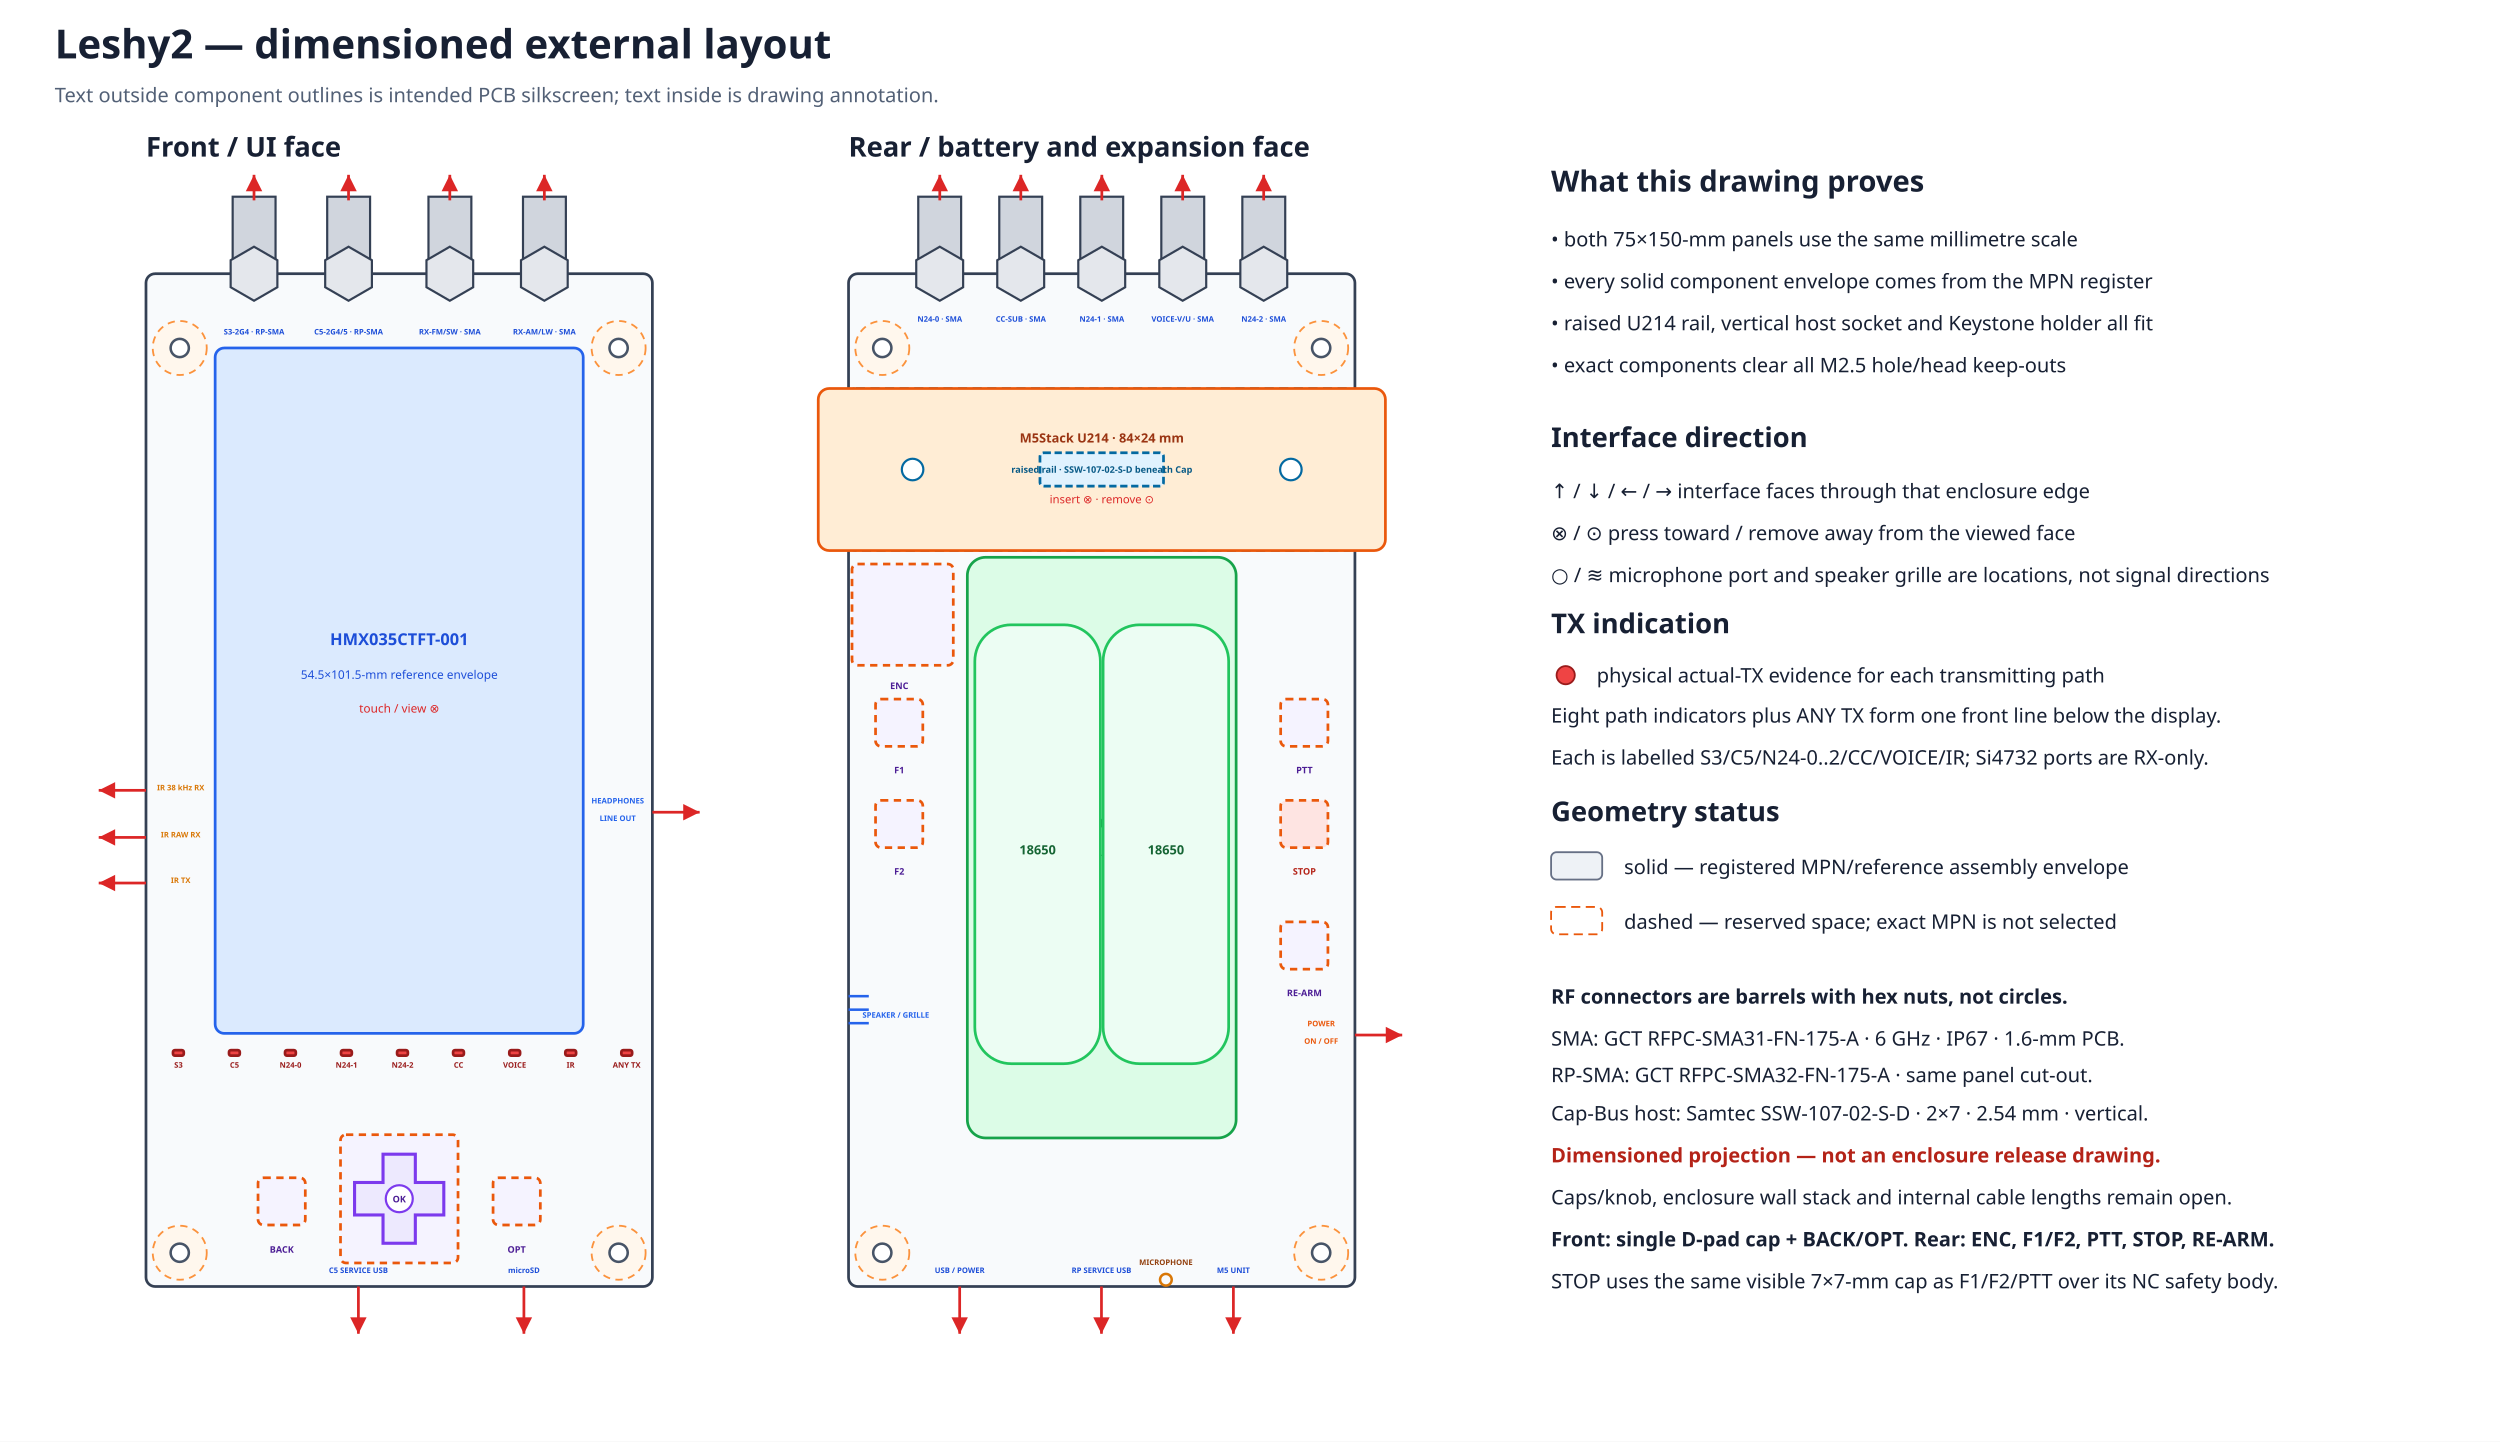
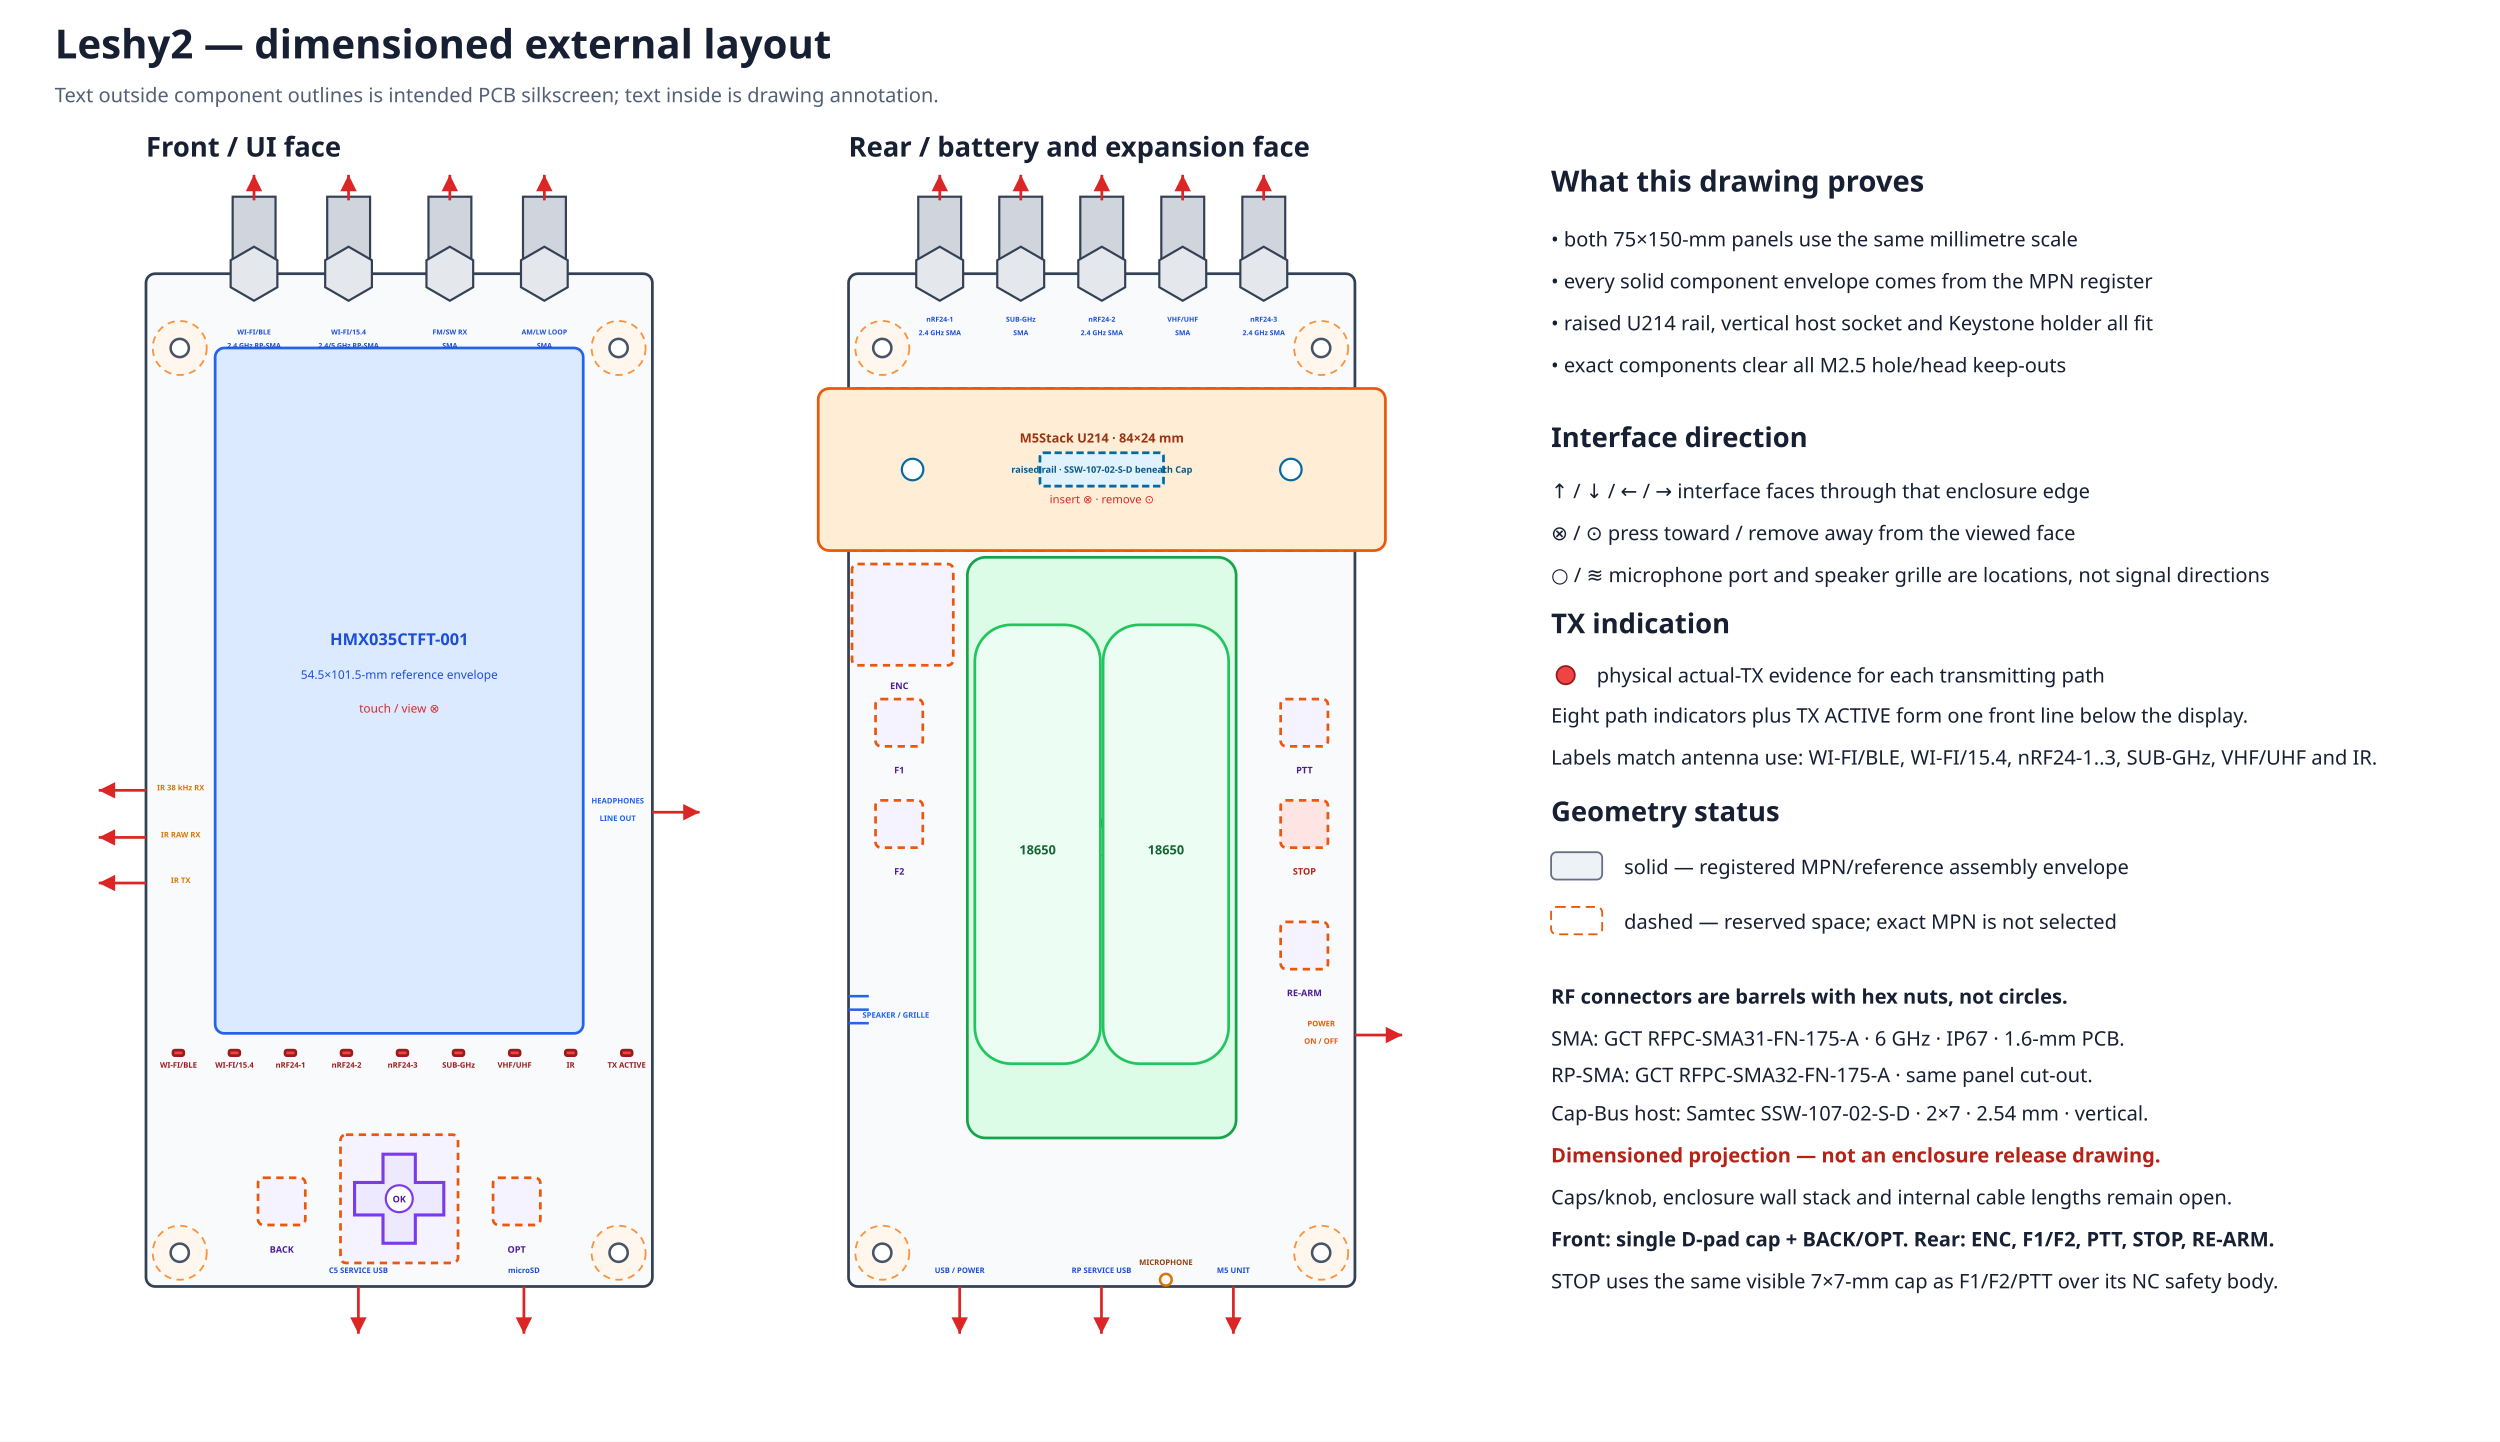
<svg xmlns="http://www.w3.org/2000/svg" width="1370" height="790" viewBox="0 0 1370 790">
  <defs>
    <marker id="arrow" markerWidth="8" markerHeight="8" refX="6" refY="3" orient="auto">
      <path d="M0,0 L6,3 L0,6 Z" fill="#dc2626" />
    </marker>
  </defs>
  <rect width="100%" height="100%" fill="#ffffff" />
  <text x="30.0" y="32.0" font-family="sans-serif" font-size="22" font-weight="bold" text-anchor="start" fill="#172033">Leshy2 — dimensioned external layout</text>
  <text x="30.0" y="56.0" font-family="sans-serif" font-size="11" font-weight="normal" text-anchor="start" fill="#526076">Text outside component outlines is intended PCB silkscreen; text inside is drawing annotation.</text>
  <text x="80.0" y="85.8" font-family="sans-serif" font-size="15" font-weight="bold" text-anchor="start" fill="#172033">Front / UI face</text>
  <rect x="80.0" y="150.0" width="277.5" height="555.0" rx="5" fill="#f8fafc" stroke="#344054" stroke-width="1.5" />
  <circle cx="98.5" cy="190.7" r="14.8" fill="#fff7ed" stroke="#fb923c" stroke-width="1" stroke-dasharray="4 3" />
  <circle cx="98.5" cy="190.7" r="5.0" fill="white" stroke="#475467" stroke-width="1.4" />
  <circle cx="339.0" cy="190.7" r="14.8" fill="#fff7ed" stroke="#fb923c" stroke-width="1" stroke-dasharray="4 3" />
  <circle cx="339.0" cy="190.7" r="5.0" fill="white" stroke="#475467" stroke-width="1.4" />
  <circle cx="98.5" cy="686.5" r="14.8" fill="#fff7ed" stroke="#fb923c" stroke-width="1" stroke-dasharray="4 3" />
  <circle cx="98.5" cy="686.5" r="5.0" fill="white" stroke="#475467" stroke-width="1.4" />
  <circle cx="339.0" cy="686.5" r="14.8" fill="#fff7ed" stroke="#fb923c" stroke-width="1" stroke-dasharray="4 3" />
  <circle cx="339.0" cy="686.5" r="5.0" fill="white" stroke="#475467" stroke-width="1.4" />
  <text x="465.0" y="85.8" font-family="sans-serif" font-size="15" font-weight="bold" text-anchor="start" fill="#172033">Rear / battery and expansion face</text>
  <rect x="465.0" y="150.0" width="277.5" height="555.0" rx="5" fill="#f8fafc" stroke="#344054" stroke-width="1.5" />
  <circle cx="483.5" cy="190.7" r="14.8" fill="#fff7ed" stroke="#fb923c" stroke-width="1" stroke-dasharray="4 3" />
  <circle cx="483.5" cy="190.7" r="5.0" fill="white" stroke="#475467" stroke-width="1.4" />
  <circle cx="724.0" cy="190.7" r="14.8" fill="#fff7ed" stroke="#fb923c" stroke-width="1" stroke-dasharray="4 3" />
  <circle cx="724.0" cy="190.7" r="5.0" fill="white" stroke="#475467" stroke-width="1.4" />
  <circle cx="483.5" cy="686.5" r="14.8" fill="#fff7ed" stroke="#fb923c" stroke-width="1" stroke-dasharray="4 3" />
  <circle cx="483.5" cy="686.5" r="5.0" fill="white" stroke="#475467" stroke-width="1.4" />
  <circle cx="724.0" cy="686.5" r="14.8" fill="#fff7ed" stroke="#fb923c" stroke-width="1" stroke-dasharray="4 3" />
  <circle cx="724.0" cy="686.5" r="5.0" fill="white" stroke="#475467" stroke-width="1.4" />
  <rect x="465.0" y="212.9" width="277.5" height="88.8" rx="4" fill="#f0f9ff" stroke="#0284c7" stroke-width="1.5" stroke-dasharray="5 3" />
  <rect x="448.4" y="212.9" width="310.8" height="88.8" rx="6" fill="#ffedd5" stroke="#ea580c" stroke-width="1.5" />
  <rect x="569.9" y="248.1" width="67.7" height="18.3" rx="2" fill="#e0f2fe" stroke="#0369a1" stroke-width="1.5" stroke-dasharray="4 2" />
  <circle cx="500.1" cy="257.3" r="5.9" fill="#ffffff" stroke="#0369a1" stroke-width="1.2" />
  <circle cx="707.4" cy="257.3" r="5.9" fill="#ffffff" stroke="#0369a1" stroke-width="1.2" />
  <text x="603.8" y="242.5" font-family="sans-serif" font-size="7.0" font-weight="bold" text-anchor="middle" fill="#9a3412">M5Stack U214 · 84×24 mm</text>
  <text x="603.8" y="259.1" font-family="sans-serif" font-size="5.0" font-weight="bold" text-anchor="middle" fill="#075985">raised rail · SSW-107-02-S-D beneath Cap</text>
  <text x="603.8" y="275.8" font-family="sans-serif" font-size="6.2" font-weight="normal" text-anchor="middle" fill="#dc2626">insert ⊗ · remove ⊙</text>
  <rect x="503.2" y="107.8" width="23.5" height="42.2" fill="#d0d5dd" stroke="#344054" stroke-width="1.2" />
  <polygon points="527.8,157.4 515.0,164.8 502.1,157.4 502.1,142.6 515.0,135.2 527.8,142.6" fill="#e4e7ec" stroke="#344054" stroke-width="1.2" />
  <path d="M515.0 109.8 V95.8" stroke="#dc2626" stroke-width="1.5" marker-end="url(#arrow)" />
-   <text data-layer="pcb-silkscreen" x="515.0" y="176.3" font-family="sans-serif" font-size="4.2" font-weight="bold" text-anchor="middle" fill="#1d4ed8">N24-0 · SMA</text>
+   <text data-layer="pcb-silkscreen" x="515.0" y="176.3" font-family="sans-serif" font-size="3.8" font-weight="bold" text-anchor="middle" fill="#1d4ed8">nRF24-1</text>
+   <text data-layer="pcb-silkscreen" x="515.0" y="183.7" font-family="sans-serif" font-size="3.8" font-weight="bold" text-anchor="middle" fill="#1d4ed8">2.4 GHz SMA</text>
  <rect x="547.6" y="107.8" width="23.5" height="42.2" fill="#d0d5dd" stroke="#344054" stroke-width="1.2" />
  <polygon points="572.2,157.4 559.4,164.8 546.5,157.4 546.5,142.6 559.4,135.2 572.2,142.6" fill="#e4e7ec" stroke="#344054" stroke-width="1.2" />
  <path d="M559.4 109.8 V95.8" stroke="#dc2626" stroke-width="1.5" marker-end="url(#arrow)" />
-   <text data-layer="pcb-silkscreen" x="559.4" y="176.3" font-family="sans-serif" font-size="4.2" font-weight="bold" text-anchor="middle" fill="#1d4ed8">CC-SUB · SMA</text>
+   <text data-layer="pcb-silkscreen" x="559.4" y="176.3" font-family="sans-serif" font-size="3.8" font-weight="bold" text-anchor="middle" fill="#1d4ed8">SUB-GHz</text>
+   <text data-layer="pcb-silkscreen" x="559.4" y="183.7" font-family="sans-serif" font-size="3.8" font-weight="bold" text-anchor="middle" fill="#1d4ed8">SMA</text>
  <rect x="592.0" y="107.8" width="23.5" height="42.2" fill="#d0d5dd" stroke="#344054" stroke-width="1.2" />
  <polygon points="616.6,157.4 603.8,164.8 590.9,157.4 590.9,142.6 603.8,135.2 616.6,142.6" fill="#e4e7ec" stroke="#344054" stroke-width="1.2" />
  <path d="M603.8 109.8 V95.8" stroke="#dc2626" stroke-width="1.5" marker-end="url(#arrow)" />
-   <text data-layer="pcb-silkscreen" x="603.8" y="176.3" font-family="sans-serif" font-size="4.2" font-weight="bold" text-anchor="middle" fill="#1d4ed8">N24-1 · SMA</text>
+   <text data-layer="pcb-silkscreen" x="603.8" y="176.3" font-family="sans-serif" font-size="3.8" font-weight="bold" text-anchor="middle" fill="#1d4ed8">nRF24-2</text>
+   <text data-layer="pcb-silkscreen" x="603.8" y="183.7" font-family="sans-serif" font-size="3.8" font-weight="bold" text-anchor="middle" fill="#1d4ed8">2.4 GHz SMA</text>
  <rect x="636.4" y="107.8" width="23.5" height="42.2" fill="#d0d5dd" stroke="#344054" stroke-width="1.2" />
  <polygon points="661.0,157.4 648.1,164.8 635.3,157.4 635.3,142.6 648.1,135.2 661.0,142.6" fill="#e4e7ec" stroke="#344054" stroke-width="1.2" />
  <path d="M648.1 109.8 V95.8" stroke="#dc2626" stroke-width="1.5" marker-end="url(#arrow)" />
-   <text data-layer="pcb-silkscreen" x="648.1" y="176.3" font-family="sans-serif" font-size="4.2" font-weight="bold" text-anchor="middle" fill="#1d4ed8">VOICE-V/U · SMA</text>
+   <text data-layer="pcb-silkscreen" x="648.1" y="176.3" font-family="sans-serif" font-size="3.8" font-weight="bold" text-anchor="middle" fill="#1d4ed8">VHF/UHF</text>
+   <text data-layer="pcb-silkscreen" x="648.1" y="183.7" font-family="sans-serif" font-size="3.8" font-weight="bold" text-anchor="middle" fill="#1d4ed8">SMA</text>
  <rect x="680.8" y="107.8" width="23.5" height="42.2" fill="#d0d5dd" stroke="#344054" stroke-width="1.2" />
  <polygon points="705.4,157.4 692.5,164.8 679.7,157.4 679.7,142.6 692.5,135.2 705.4,142.6" fill="#e4e7ec" stroke="#344054" stroke-width="1.2" />
  <path d="M692.5 109.8 V95.8" stroke="#dc2626" stroke-width="1.5" marker-end="url(#arrow)" />
-   <text data-layer="pcb-silkscreen" x="692.5" y="176.3" font-family="sans-serif" font-size="4.2" font-weight="bold" text-anchor="middle" fill="#1d4ed8">N24-2 · SMA</text>
+   <text data-layer="pcb-silkscreen" x="692.5" y="176.3" font-family="sans-serif" font-size="3.8" font-weight="bold" text-anchor="middle" fill="#1d4ed8">nRF24-3</text>
+   <text data-layer="pcb-silkscreen" x="692.5" y="183.7" font-family="sans-serif" font-size="3.8" font-weight="bold" text-anchor="middle" fill="#1d4ed8">2.4 GHz SMA</text>
  <rect x="117.9" y="190.7" width="201.7" height="375.6" rx="5" fill="#dbeafe" stroke="#2563eb" stroke-width="1.5" />
  <text x="218.8" y="353.5" font-family="sans-serif" font-size="9" font-weight="bold" text-anchor="middle" fill="#1d4ed8">HMX035CTFT-001</text>
  <text x="218.8" y="372.0" font-family="sans-serif" font-size="6.5" font-weight="normal" text-anchor="middle" fill="#1d4ed8">54.5×101.5-mm reference envelope</text>
  <text x="218.8" y="390.5" font-family="sans-serif" font-size="6.5" font-weight="normal" text-anchor="middle" fill="#dc2626">touch / view ⊗</text>
  <rect x="127.5" y="107.8" width="23.5" height="42.2" fill="#d0d5dd" stroke="#344054" stroke-width="1.2" />
  <polygon points="152.0,157.4 139.2,164.8 126.4,157.4 126.4,142.6 139.2,135.2 152.0,142.6" fill="#e4e7ec" stroke="#344054" stroke-width="1.2" />
  <path d="M139.2 109.8 V95.8" stroke="#dc2626" stroke-width="1.5" marker-end="url(#arrow)" />
-   <text data-layer="pcb-silkscreen" x="139.2" y="183.3" font-family="sans-serif" font-size="4.2" font-weight="bold" text-anchor="middle" fill="#1d4ed8">S3-2G4 · RP-SMA</text>
+   <text data-layer="pcb-silkscreen" x="139.2" y="183.3" font-family="sans-serif" font-size="3.8" font-weight="bold" text-anchor="middle" fill="#1d4ed8">WI-FI/BLE</text>
+   <text data-layer="pcb-silkscreen" x="139.2" y="190.7" font-family="sans-serif" font-size="3.8" font-weight="bold" text-anchor="middle" fill="#1d4ed8">2.4 GHz RP-SMA</text>
  <rect x="179.3" y="107.8" width="23.5" height="42.2" fill="#d0d5dd" stroke="#344054" stroke-width="1.2" />
  <polygon points="203.8,157.4 191.0,164.8 178.2,157.4 178.2,142.6 191.0,135.2 203.8,142.6" fill="#e4e7ec" stroke="#344054" stroke-width="1.2" />
  <path d="M191.0 109.8 V95.8" stroke="#dc2626" stroke-width="1.5" marker-end="url(#arrow)" />
-   <text data-layer="pcb-silkscreen" x="191.0" y="183.3" font-family="sans-serif" font-size="4.2" font-weight="bold" text-anchor="middle" fill="#1d4ed8">C5-2G4/5 · RP-SMA</text>
+   <text data-layer="pcb-silkscreen" x="191.0" y="183.3" font-family="sans-serif" font-size="3.8" font-weight="bold" text-anchor="middle" fill="#1d4ed8">WI-FI/15.4</text>
+   <text data-layer="pcb-silkscreen" x="191.0" y="190.7" font-family="sans-serif" font-size="3.8" font-weight="bold" text-anchor="middle" fill="#1d4ed8">2.4/5 GHz RP-SMA</text>
  <rect x="234.8" y="107.8" width="23.5" height="42.2" fill="#d0d5dd" stroke="#344054" stroke-width="1.2" />
  <polygon points="259.3,157.4 246.5,164.8 233.7,157.4 233.7,142.6 246.5,135.2 259.3,142.6" fill="#e4e7ec" stroke="#344054" stroke-width="1.2" />
  <path d="M246.5 109.8 V95.8" stroke="#dc2626" stroke-width="1.5" marker-end="url(#arrow)" />
-   <text data-layer="pcb-silkscreen" x="246.5" y="183.3" font-family="sans-serif" font-size="4.2" font-weight="bold" text-anchor="middle" fill="#1d4ed8">RX-FM/SW · SMA</text>
+   <text data-layer="pcb-silkscreen" x="246.5" y="183.3" font-family="sans-serif" font-size="3.8" font-weight="bold" text-anchor="middle" fill="#1d4ed8">FM/SW RX</text>
+   <text data-layer="pcb-silkscreen" x="246.5" y="190.7" font-family="sans-serif" font-size="3.8" font-weight="bold" text-anchor="middle" fill="#1d4ed8">SMA</text>
  <rect x="286.6" y="107.8" width="23.5" height="42.2" fill="#d0d5dd" stroke="#344054" stroke-width="1.2" />
  <polygon points="311.1,157.4 298.3,164.8 285.5,157.4 285.5,142.6 298.3,135.2 311.1,142.6" fill="#e4e7ec" stroke="#344054" stroke-width="1.2" />
  <path d="M298.3 109.8 V95.8" stroke="#dc2626" stroke-width="1.5" marker-end="url(#arrow)" />
-   <text data-layer="pcb-silkscreen" x="298.3" y="183.3" font-family="sans-serif" font-size="4.2" font-weight="bold" text-anchor="middle" fill="#1d4ed8">RX-AM/LW · SMA</text>
+   <text data-layer="pcb-silkscreen" x="298.3" y="183.3" font-family="sans-serif" font-size="3.8" font-weight="bold" text-anchor="middle" fill="#1d4ed8">AM/LW LOOP</text>
+   <text data-layer="pcb-silkscreen" x="298.3" y="190.7" font-family="sans-serif" font-size="3.8" font-weight="bold" text-anchor="middle" fill="#1d4ed8">SMA</text>
  <rect x="94.8" y="575.5" width="5.9" height="3.0" rx="1" fill="#ef4444" stroke="#991b1b" stroke-width="1.5" />
-   <text data-layer="pcb-silkscreen" x="97.8" y="585.1" font-family="sans-serif" font-size="4.2" font-weight="bold" text-anchor="middle" fill="#991b1b">S3</text>
+   <text data-layer="pcb-silkscreen" x="97.8" y="585.1" font-family="sans-serif" font-size="4.2" font-weight="bold" text-anchor="middle" fill="#991b1b">WI-FI/BLE</text>
  <rect x="125.5" y="575.5" width="5.9" height="3.0" rx="1" fill="#ef4444" stroke="#991b1b" stroke-width="1.5" />
-   <text data-layer="pcb-silkscreen" x="128.5" y="585.1" font-family="sans-serif" font-size="4.2" font-weight="bold" text-anchor="middle" fill="#991b1b">C5</text>
+   <text data-layer="pcb-silkscreen" x="128.5" y="585.1" font-family="sans-serif" font-size="4.2" font-weight="bold" text-anchor="middle" fill="#991b1b">WI-FI/15.4</text>
  <rect x="156.2" y="575.5" width="5.9" height="3.0" rx="1" fill="#ef4444" stroke="#991b1b" stroke-width="1.5" />
-   <text data-layer="pcb-silkscreen" x="159.2" y="585.1" font-family="sans-serif" font-size="4.2" font-weight="bold" text-anchor="middle" fill="#991b1b">N24-0</text>
+   <text data-layer="pcb-silkscreen" x="159.2" y="585.1" font-family="sans-serif" font-size="4.2" font-weight="bold" text-anchor="middle" fill="#991b1b">nRF24-1</text>
  <rect x="186.9" y="575.5" width="5.9" height="3.0" rx="1" fill="#ef4444" stroke="#991b1b" stroke-width="1.5" />
-   <text data-layer="pcb-silkscreen" x="189.9" y="585.1" font-family="sans-serif" font-size="4.2" font-weight="bold" text-anchor="middle" fill="#991b1b">N24-1</text>
+   <text data-layer="pcb-silkscreen" x="189.9" y="585.1" font-family="sans-serif" font-size="4.2" font-weight="bold" text-anchor="middle" fill="#991b1b">nRF24-2</text>
  <rect x="217.6" y="575.5" width="5.9" height="3.0" rx="1" fill="#ef4444" stroke="#991b1b" stroke-width="1.5" />
-   <text data-layer="pcb-silkscreen" x="220.6" y="585.1" font-family="sans-serif" font-size="4.2" font-weight="bold" text-anchor="middle" fill="#991b1b">N24-2</text>
+   <text data-layer="pcb-silkscreen" x="220.6" y="585.1" font-family="sans-serif" font-size="4.2" font-weight="bold" text-anchor="middle" fill="#991b1b">nRF24-3</text>
  <rect x="248.3" y="575.5" width="5.9" height="3.0" rx="1" fill="#ef4444" stroke="#991b1b" stroke-width="1.5" />
-   <text data-layer="pcb-silkscreen" x="251.3" y="585.1" font-family="sans-serif" font-size="4.2" font-weight="bold" text-anchor="middle" fill="#991b1b">CC</text>
+   <text data-layer="pcb-silkscreen" x="251.3" y="585.1" font-family="sans-serif" font-size="4.2" font-weight="bold" text-anchor="middle" fill="#991b1b">SUB-GHz</text>
  <rect x="279.1" y="575.5" width="5.9" height="3.0" rx="1" fill="#ef4444" stroke="#991b1b" stroke-width="1.5" />
-   <text data-layer="pcb-silkscreen" x="282.0" y="585.1" font-family="sans-serif" font-size="4.2" font-weight="bold" text-anchor="middle" fill="#991b1b">VOICE</text>
+   <text data-layer="pcb-silkscreen" x="282.0" y="585.1" font-family="sans-serif" font-size="4.2" font-weight="bold" text-anchor="middle" fill="#991b1b">VHF/UHF</text>
  <rect x="309.8" y="575.5" width="5.9" height="3.0" rx="1" fill="#ef4444" stroke="#991b1b" stroke-width="1.5" />
  <text data-layer="pcb-silkscreen" x="312.7" y="585.1" font-family="sans-serif" font-size="4.2" font-weight="bold" text-anchor="middle" fill="#991b1b">IR</text>
  <rect x="340.5" y="575.5" width="5.9" height="3.0" rx="1" fill="#ef4444" stroke="#991b1b" stroke-width="1.5" />
-   <text data-layer="pcb-silkscreen" x="343.4" y="585.1" font-family="sans-serif" font-size="4.2" font-weight="bold" text-anchor="middle" fill="#991b1b">ANY TX</text>
+   <text data-layer="pcb-silkscreen" x="343.4" y="585.1" font-family="sans-serif" font-size="4.2" font-weight="bold" text-anchor="middle" fill="#991b1b">TX ACTIVE</text>
  <rect x="141.4" y="645.4" width="25.9" height="25.9" rx="3" fill="#f5f3ff" stroke="#ea580c" stroke-width="1.5" stroke-dasharray="4 3" />
  <rect x="186.6" y="621.8" width="64.4" height="70.3" rx="3" fill="#f5f3ff" stroke="#ea580c" stroke-width="1.5" stroke-dasharray="4 3" />
  <rect x="270.2" y="645.4" width="25.9" height="25.9" rx="3" fill="#f5f3ff" stroke="#ea580c" stroke-width="1.5" stroke-dasharray="4 3" />
  <polygon points="209.9,632.5 227.6,632.5 227.6,648.0 243.2,648.0 243.2,665.8 227.6,665.8 227.6,681.3 209.9,681.3 209.9,665.8 194.3,665.8 194.3,648.0 209.9,648.0" fill="#ede9fe" stroke="#7c3aed" stroke-width="1.7" />
  <circle cx="218.8" cy="656.9" r="7.4" fill="#ffffff" stroke="#7c3aed" stroke-width="1.2" />
  <text x="218.8" y="658.9" font-family="sans-serif" font-size="5.0" font-weight="bold" text-anchor="middle" fill="#4c1d95">OK</text>
  <text data-layer="pcb-silkscreen" x="154.4" y="686.5" font-family="sans-serif" font-size="5.0" font-weight="bold" text-anchor="middle" fill="#4c1d95">BACK</text>
  <text data-layer="pcb-silkscreen" x="283.1" y="686.5" font-family="sans-serif" font-size="5.0" font-weight="bold" text-anchor="middle" fill="#4c1d95">OPT</text>
  <path d="M80.0 433.1 L54.1 433.1" stroke="#dc2626" stroke-width="1.5" marker-end="url(#arrow)" />
  <text data-layer="pcb-silkscreen" x="99.0" y="433.1" font-family="sans-serif" font-size="4.2" font-weight="bold" text-anchor="middle" fill="#d97706">IR 38 kHz RX</text>
  <path d="M80.0 458.9 L54.1 458.9" stroke="#dc2626" stroke-width="1.5" marker-end="url(#arrow)" />
  <text data-layer="pcb-silkscreen" x="99.0" y="458.9" font-family="sans-serif" font-size="4.2" font-weight="bold" text-anchor="middle" fill="#d97706">IR RAW RX</text>
  <path d="M80.0 483.9 L54.1 483.9" stroke="#dc2626" stroke-width="1.5" marker-end="url(#arrow)" />
  <text data-layer="pcb-silkscreen" x="99.0" y="483.9" font-family="sans-serif" font-size="4.2" font-weight="bold" text-anchor="middle" fill="#d97706">IR TX</text>
  <path d="M357.5 445.1 L383.4 445.1" stroke="#dc2626" stroke-width="1.5" marker-end="url(#arrow)" />
  <text data-layer="pcb-silkscreen" x="338.5" y="440.3" font-family="sans-serif" font-size="4.2" font-weight="bold" text-anchor="middle" fill="#2563eb">HEADPHONES</text>
  <text data-layer="pcb-silkscreen" x="338.5" y="449.9" font-family="sans-serif" font-size="4.2" font-weight="bold" text-anchor="middle" fill="#2563eb">LINE OUT</text>
  <path d="M196.4 705.0 L196.4 730.9" stroke="#dc2626" stroke-width="1.5" marker-end="url(#arrow)" />
  <text data-layer="pcb-silkscreen" x="196.4" y="697.6" font-family="sans-serif" font-size="4.2" font-weight="bold" text-anchor="middle" fill="#1d4ed8">C5 SERVICE USB</text>
  <path d="M287.1 705.0 L287.1 730.9" stroke="#dc2626" stroke-width="1.5" marker-end="url(#arrow)" />
  <text data-layer="pcb-silkscreen" x="287.1" y="697.6" font-family="sans-serif" font-size="4.2" font-weight="bold" text-anchor="middle" fill="#1d4ed8">microSD</text>
  <rect x="530.1" y="305.4" width="147.3" height="318.2" rx="10" fill="#dcfce7" stroke="#16a34a" stroke-width="1.5" />
  <text x="603.8" y="453.4" font-family="sans-serif" font-size="9" font-weight="bold" text-anchor="middle" fill="#166534">Keystone 1048P</text>
  <text x="603.8" y="471.9" font-family="sans-serif" font-size="6.5" font-weight="normal" text-anchor="middle" fill="#166534">86×39.8-mm rotated holder</text>
  <rect x="534.2" y="342.4" width="68.8" height="240.5" rx="20" fill="#ecfdf3" stroke="#22c55e" stroke-width="1.5" />
  <text x="568.6" y="468.2" font-family="sans-serif" font-size="7" font-weight="bold" text-anchor="middle" fill="#166534">18650</text>
  <rect x="604.5" y="342.4" width="68.8" height="240.5" rx="20" fill="#ecfdf3" stroke="#22c55e" stroke-width="1.5" />
  <text x="638.9" y="468.2" font-family="sans-serif" font-size="7" font-weight="bold" text-anchor="middle" fill="#166534">18650</text>
  <rect x="466.9" y="309.1" width="55.5" height="55.5" rx="3" fill="#f5f3ff" stroke="#ea580c" stroke-width="1.5" stroke-dasharray="4 3" />
  <rect x="479.8" y="383.1" width="25.9" height="25.9" rx="3" fill="#f5f3ff" stroke="#ea580c" stroke-width="1.5" stroke-dasharray="4 3" />
  <rect x="479.8" y="438.6" width="25.9" height="25.9" rx="3" fill="#f5f3ff" stroke="#ea580c" stroke-width="1.5" stroke-dasharray="4 3" />
  <rect x="701.8" y="383.1" width="25.9" height="25.9" rx="3" fill="#f5f3ff" stroke="#ea580c" stroke-width="1.5" stroke-dasharray="4 3" />
  <rect x="701.8" y="438.6" width="25.9" height="25.9" rx="3" fill="#fee4e2" stroke="#ea580c" stroke-width="1.5" stroke-dasharray="4 3" />
  <rect x="701.8" y="505.2" width="25.9" height="25.9" rx="3" fill="#f5f3ff" stroke="#ea580c" stroke-width="1.5" stroke-dasharray="4 3" />
  <text data-layer="pcb-silkscreen" x="492.8" y="377.6" font-family="sans-serif" font-size="5.0" font-weight="bold" text-anchor="middle" fill="#4c1d95">ENC</text>
  <text data-layer="pcb-silkscreen" x="492.8" y="423.8" font-family="sans-serif" font-size="5.0" font-weight="bold" text-anchor="middle" fill="#4c1d95">F1</text>
  <text data-layer="pcb-silkscreen" x="492.8" y="479.3" font-family="sans-serif" font-size="5.0" font-weight="bold" text-anchor="middle" fill="#4c1d95">F2</text>
  <text data-layer="pcb-silkscreen" x="714.8" y="423.8" font-family="sans-serif" font-size="5.0" font-weight="bold" text-anchor="middle" fill="#4c1d95">PTT</text>
  <text data-layer="pcb-silkscreen" x="714.8" y="479.3" font-family="sans-serif" font-size="5.0" font-weight="bold" text-anchor="middle" fill="#b42318">STOP</text>
  <text data-layer="pcb-silkscreen" x="714.8" y="545.9" font-family="sans-serif" font-size="5.0" font-weight="bold" text-anchor="middle" fill="#4c1d95">RE-ARM</text>
  <path d="M742.5 567.2 L768.4 567.2" stroke="#dc2626" stroke-width="1.5" marker-end="url(#arrow)" />
  <text data-layer="pcb-silkscreen" x="724.0" y="562.4" font-family="sans-serif" font-size="4.2" font-weight="bold" text-anchor="middle" fill="#ea580c">POWER</text>
  <text data-layer="pcb-silkscreen" x="724.0" y="572.0" font-family="sans-serif" font-size="4.2" font-weight="bold" text-anchor="middle" fill="#ea580c">ON / OFF</text>
  <path d="M525.9 705.0 V730.9" stroke="#dc2626" stroke-width="1.5" marker-end="url(#arrow)" />
  <text data-layer="pcb-silkscreen" x="525.9" y="697.6" font-family="sans-serif" font-size="4.2" font-weight="bold" text-anchor="middle" fill="#1d4ed8">USB / POWER</text>
  <path d="M603.6 705.0 V730.9" stroke="#dc2626" stroke-width="1.5" marker-end="url(#arrow)" />
  <text data-layer="pcb-silkscreen" x="603.6" y="697.6" font-family="sans-serif" font-size="4.2" font-weight="bold" text-anchor="middle" fill="#1d4ed8">RP SERVICE USB</text>
  <path d="M675.9 705.0 V730.9" stroke="#dc2626" stroke-width="1.5" marker-end="url(#arrow)" />
  <text data-layer="pcb-silkscreen" x="675.9" y="697.6" font-family="sans-serif" font-size="4.2" font-weight="bold" text-anchor="middle" fill="#1d4ed8">M5 UNIT</text>
  <line x1="465.0" y1="545.9" x2="476.1" y2="545.9" stroke="#2563eb" stroke-width="1.4" />
  <line x1="465.0" y1="553.3" x2="476.1" y2="553.3" stroke="#2563eb" stroke-width="1.4" />
  <line x1="465.0" y1="560.7" x2="476.1" y2="560.7" stroke="#2563eb" stroke-width="1.4" />
  <text data-layer="pcb-silkscreen" x="490.9" y="557.7" font-family="sans-serif" font-size="4.2" font-weight="bold" text-anchor="middle" fill="#2563eb">SPEAKER / GRILLE</text>
  <circle cx="638.9" cy="701.3" r="3.2" fill="none" stroke="#d97706" stroke-width="1.4" data-interface-kind="acoustic-opening" />
  <text data-layer="pcb-silkscreen" x="638.9" y="693.2" font-family="sans-serif" font-size="4.2" font-weight="bold" text-anchor="middle" fill="#92400e">MICROPHONE</text>
  <text x="850.0" y="105.0" font-family="sans-serif" font-size="16" font-weight="bold" text-anchor="start" fill="#172033">What this drawing proves</text>
  <text x="850.0" y="135.0" font-family="sans-serif" font-size="11" font-weight="normal" text-anchor="start" fill="#172033">• both 75×150-mm panels use the same millimetre scale</text>
  <text x="850.0" y="158.0" font-family="sans-serif" font-size="11" font-weight="normal" text-anchor="start" fill="#172033">• every solid component envelope comes from the MPN register</text>
  <text x="850.0" y="181.0" font-family="sans-serif" font-size="11" font-weight="normal" text-anchor="start" fill="#172033">• raised U214 rail, vertical host socket and Keystone holder all fit</text>
  <text x="850.0" y="204.0" font-family="sans-serif" font-size="11" font-weight="normal" text-anchor="start" fill="#172033">• exact components clear all M2.5 hole/head keep-outs</text>
  <text x="850.0" y="245.0" font-family="sans-serif" font-size="15" font-weight="bold" text-anchor="start" fill="#172033">Interface direction</text>
  <text x="850.0" y="273.0" font-family="sans-serif" font-size="11" font-weight="normal" text-anchor="start" fill="#172033">↑ / ↓ / ← / →  interface faces through that enclosure edge</text>
  <text x="850.0" y="296.0" font-family="sans-serif" font-size="11" font-weight="normal" text-anchor="start" fill="#172033">⊗ / ⊙  press toward / remove away from the viewed face</text>
  <text x="850.0" y="319.0" font-family="sans-serif" font-size="11" font-weight="normal" text-anchor="start" fill="#172033">○ / ≋  microphone port and speaker grille are locations, not signal directions</text>
  <text x="850.0" y="347.0" font-family="sans-serif" font-size="15" font-weight="bold" text-anchor="start" fill="#172033">TX indication</text>
  <circle cx="858" cy="370" r="5" fill="#ef4444" stroke="#991b1b" />
  <text x="875.0" y="374.0" font-family="sans-serif" font-size="11" font-weight="normal" text-anchor="start" fill="#172033">physical actual-TX evidence for each transmitting path</text>
-   <text x="850.0" y="396.0" font-family="sans-serif" font-size="11" font-weight="normal" text-anchor="start" fill="#172033">Eight path indicators plus ANY TX form one front line below the display.</text>
-   <text x="850.0" y="419.0" font-family="sans-serif" font-size="11" font-weight="normal" text-anchor="start" fill="#172033">Each is labelled S3/C5/N24-0..2/CC/VOICE/IR; Si4732 ports are RX-only.</text>
+   <text x="850.0" y="396.0" font-family="sans-serif" font-size="11" font-weight="normal" text-anchor="start" fill="#172033">Eight path indicators plus TX ACTIVE form one front line below the display.</text>
+   <text x="850.0" y="419.0" font-family="sans-serif" font-size="11" font-weight="normal" text-anchor="start" fill="#172033">Labels match antenna use: WI-FI/BLE, WI-FI/15.4, nRF24-1..3, SUB-GHz, VHF/UHF and IR.</text>
  <text x="850.0" y="450.0" font-family="sans-serif" font-size="15" font-weight="bold" text-anchor="start" fill="#172033">Geometry status</text>
  <rect x="850" y="467" width="28" height="15" rx="3" fill="#eef2f6" stroke="#667085" />
  <text x="890.0" y="479.0" font-family="sans-serif" font-size="11" font-weight="normal" text-anchor="start" fill="#172033">solid — registered MPN/reference assembly envelope</text>
  <rect x="850" y="497" width="28" height="15" rx="3" fill="none" stroke="#ea580c" stroke-dasharray="5 3" />
  <text x="890.0" y="509.0" font-family="sans-serif" font-size="11" font-weight="normal" text-anchor="start" fill="#172033">dashed — reserved space; exact MPN is not selected</text>
  <text x="850.0" y="550.0" font-family="sans-serif" font-size="11" font-weight="bold" text-anchor="start" fill="#172033">RF connectors are barrels with hex nuts, not circles.</text>
  <text x="850.0" y="573.0" font-family="sans-serif" font-size="11" font-weight="normal" text-anchor="start" fill="#172033">SMA: GCT RFPC-SMA31-FN-175-A · 6 GHz · IP67 · 1.6-mm PCB.</text>
  <text x="850.0" y="593.0" font-family="sans-serif" font-size="11" font-weight="normal" text-anchor="start" fill="#172033">RP-SMA: GCT RFPC-SMA32-FN-175-A · same panel cut-out.</text>
  <text x="850.0" y="614.0" font-family="sans-serif" font-size="11" font-weight="normal" text-anchor="start" fill="#172033">Cap-Bus host: Samtec SSW-107-02-S-D · 2×7 · 2.54 mm · vertical.</text>
  <text x="850.0" y="637.0" font-family="sans-serif" font-size="11" font-weight="bold" text-anchor="start" fill="#b42318">Dimensioned projection — not an enclosure release drawing.</text>
  <text x="850.0" y="660.0" font-family="sans-serif" font-size="11" font-weight="normal" text-anchor="start" fill="#172033">Caps/knob, enclosure wall stack and internal cable lengths remain open.</text>
  <text x="850.0" y="683.0" font-family="sans-serif" font-size="11" font-weight="bold" text-anchor="start" fill="#172033">Front: single D-pad cap + BACK/OPT. Rear: ENC, F1/F2, PTT, STOP, RE-ARM.</text>
  <text x="850.0" y="706.0" font-family="sans-serif" font-size="11" font-weight="normal" text-anchor="start" fill="#172033">STOP uses the same visible 7×7-mm cap as F1/F2/PTT over its NC safety body.</text>
</svg>
